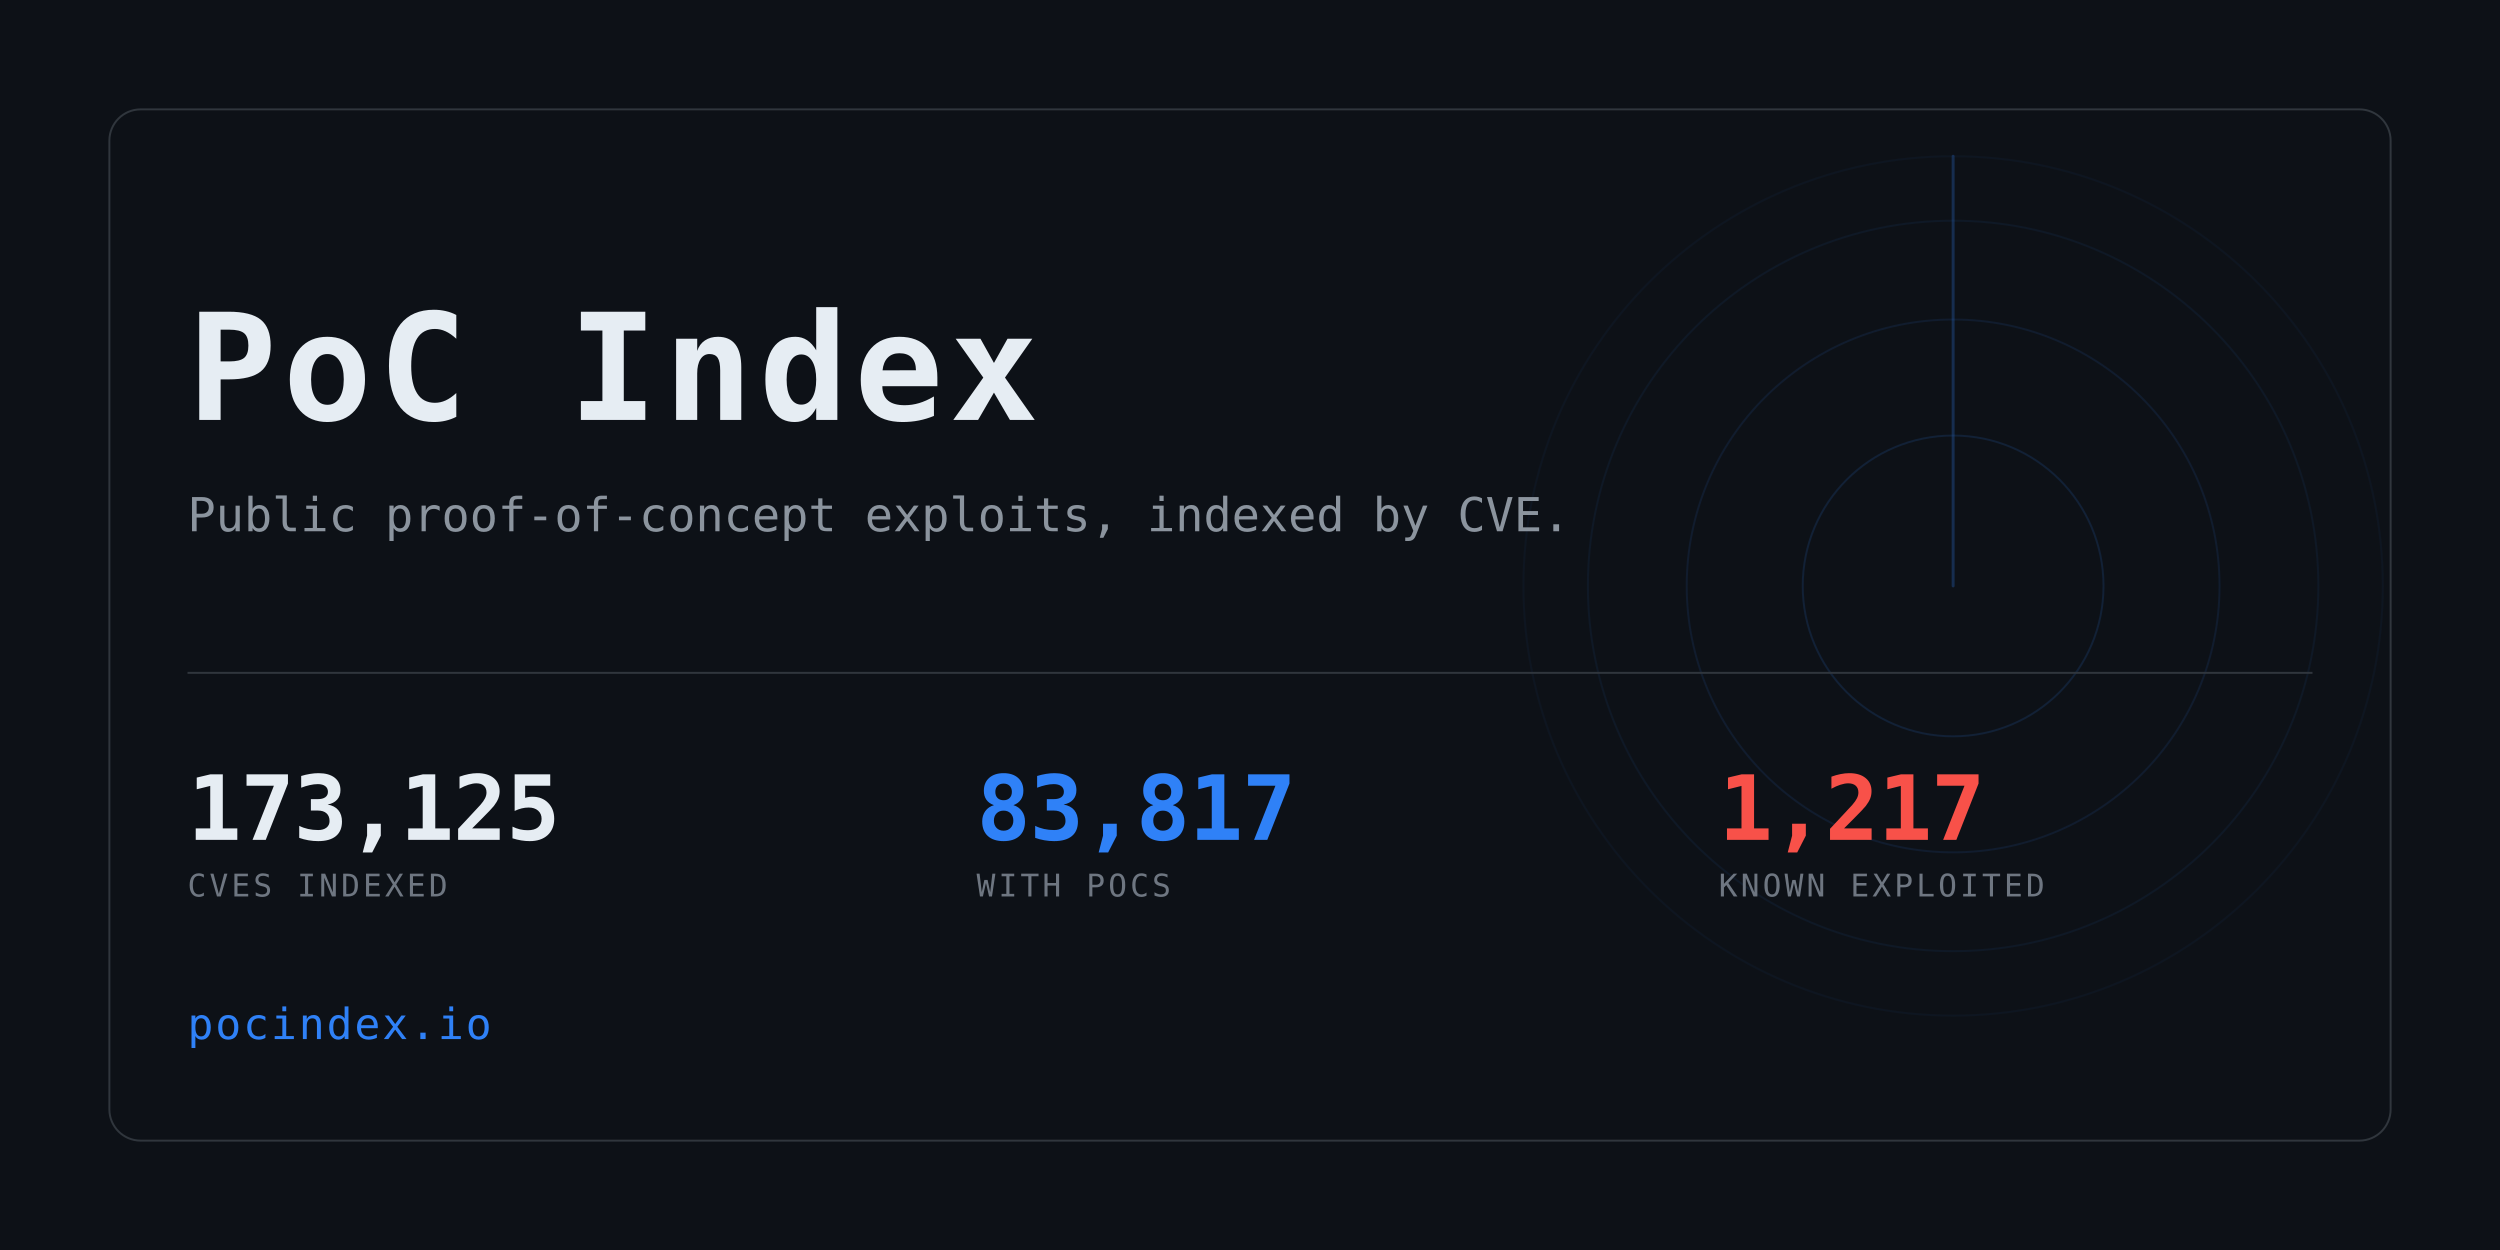
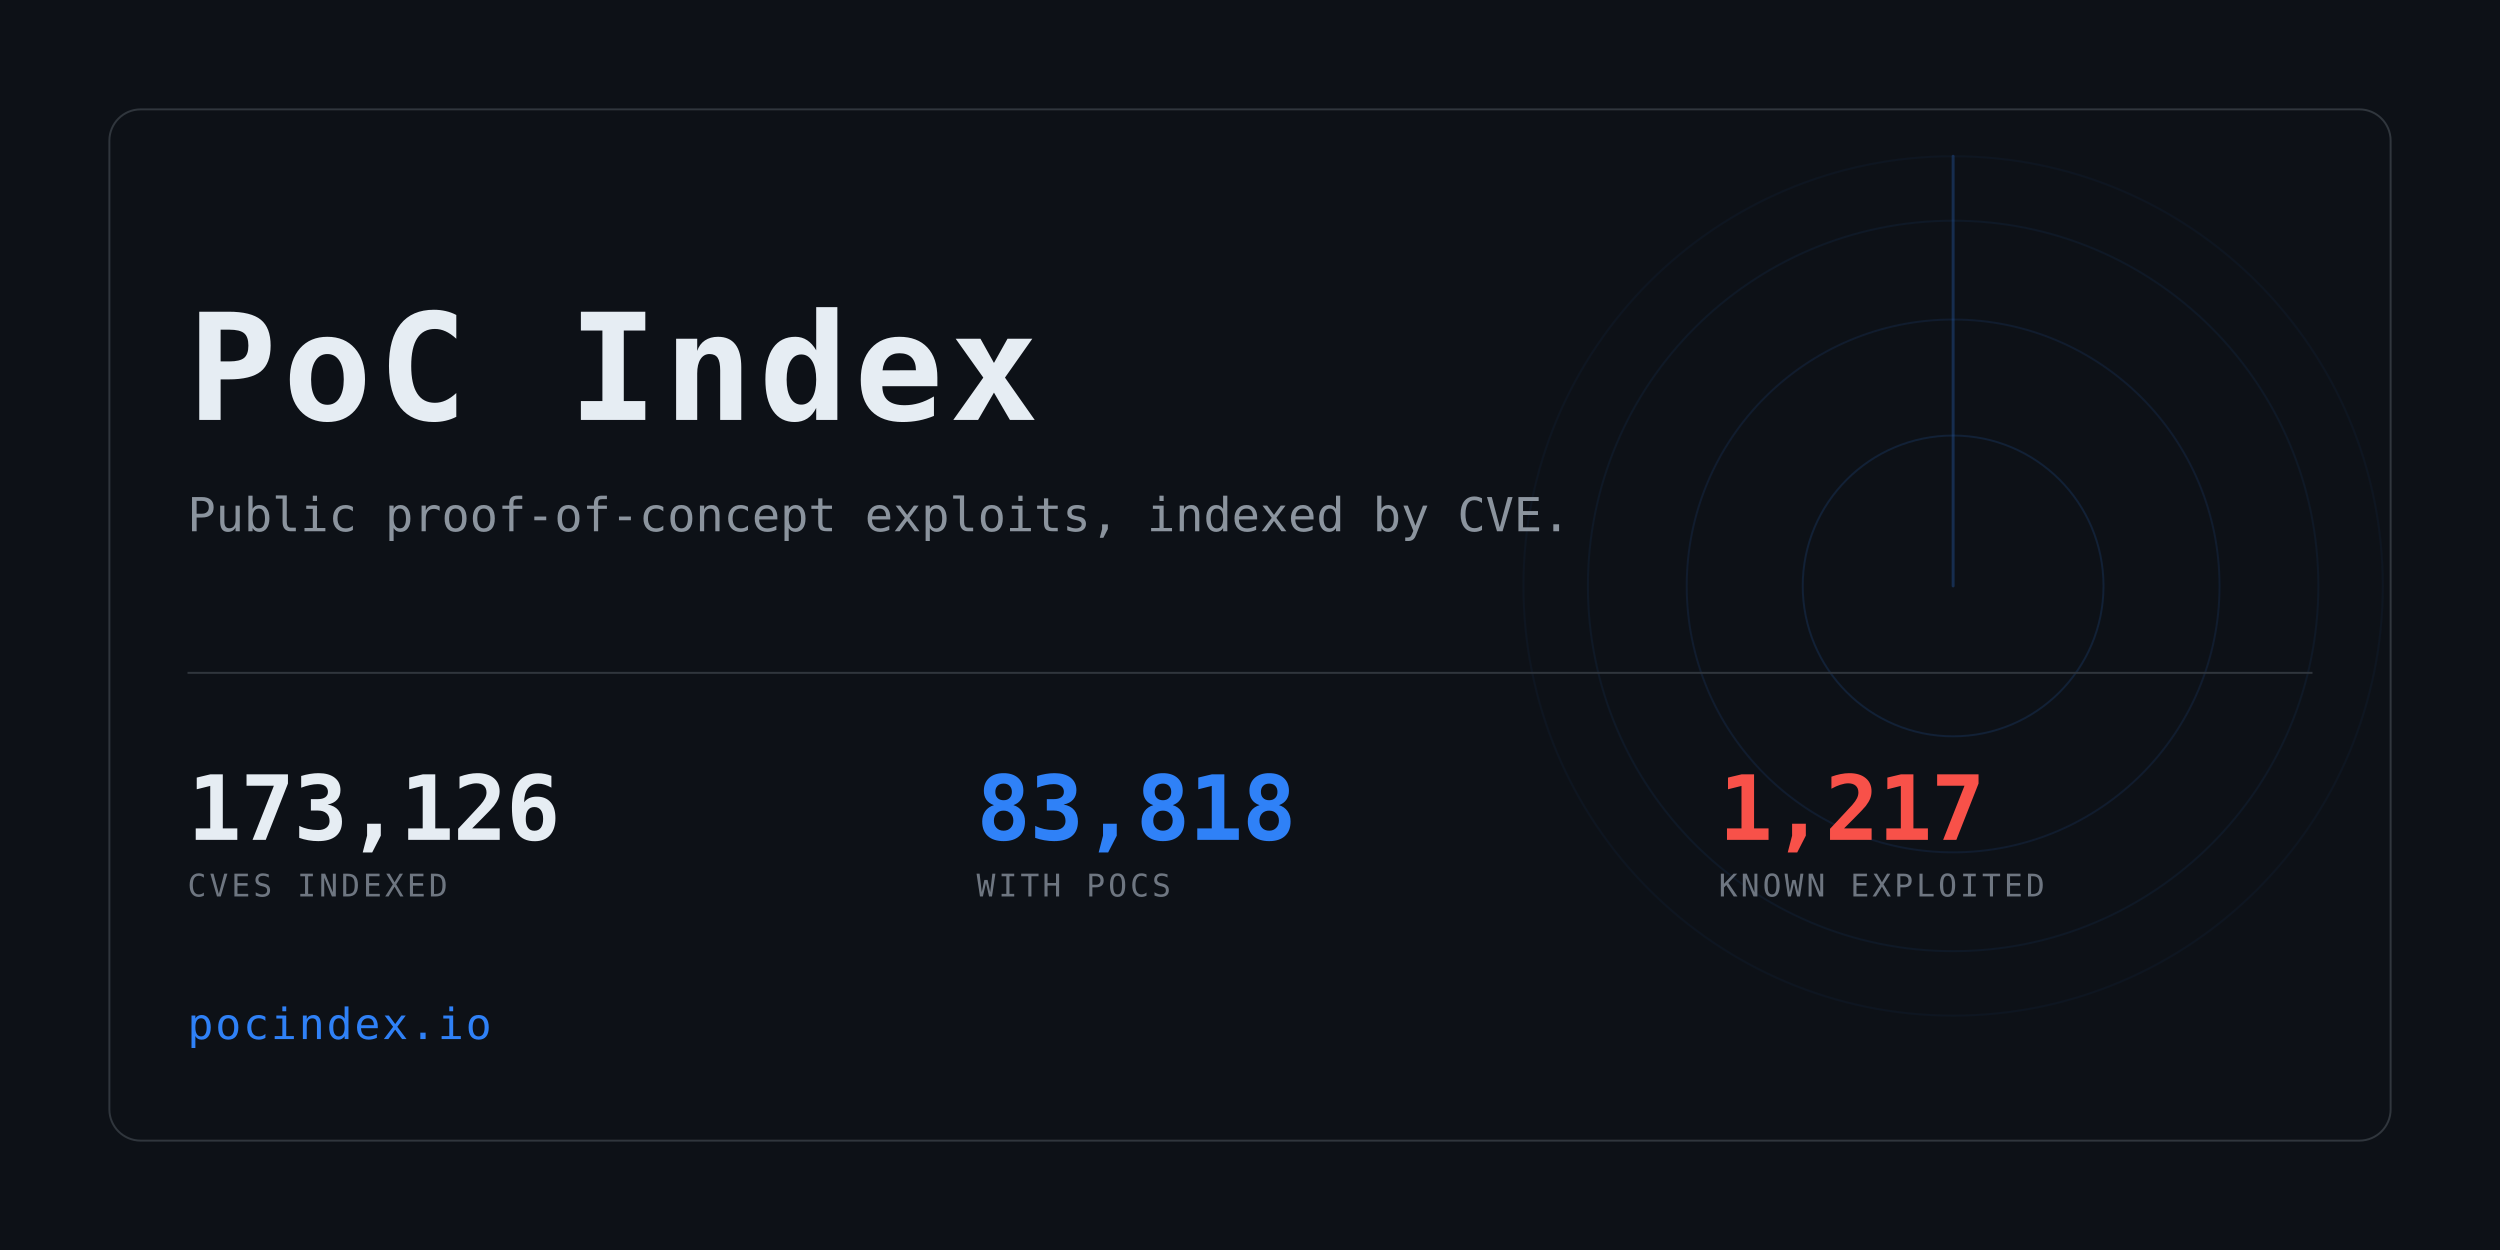
<svg xmlns="http://www.w3.org/2000/svg" width="1280" height="640" viewBox="0 0 1280 640" role="img" aria-label="PoC Index">
  <clipPath id="card">
    <rect x="56" y="56" width="1168" height="528" rx="16" />
  </clipPath>
  <rect width="1280" height="640" fill="#0d1117" />
  <g clip-path="url(#card)" opacity="0.6">
    <g>
      <circle cx="1000" cy="300" r="77.0" fill="none" stroke="#2f81f7" stroke-width="1" opacity="0.234" />
      <circle cx="1000" cy="300" r="136.4" fill="none" stroke="#2f81f7" stroke-width="1" opacity="0.169" />
      <circle cx="1000" cy="300" r="187.0" fill="none" stroke="#2f81f7" stroke-width="1" opacity="0.117" />
      <circle cx="1000" cy="300" r="220.0" fill="none" stroke="#2f81f7" stroke-width="1" opacity="0.078" />
      <line x1="1000" y1="300" x2="1000" y2="80.0" stroke="#2f81f7" stroke-width="1.5" stroke-linecap="round" opacity="0.416">
        <animateTransform attributeName="transform" type="rotate" from="0 1000 300" to="360 1000 300" dur="8s" repeatCount="indefinite" />
      </line>
    </g>
  </g>
  <rect x="56" y="56" width="1168" height="528" rx="16" fill="none" stroke="#30363d" />
  <text x="96" y="215" font-family="ui-monospace,SFMono-Regular,Menlo,Consolas,monospace" font-size="76" font-weight="700" fill="#e6edf3" letter-spacing="3">PoC Index</text>
  <text x="96" y="272" font-family="ui-monospace,SFMono-Regular,Menlo,Consolas,monospace" font-size="24" fill="#8b949e">
    Public proof-of-concept exploits, indexed by CVE.</text>
  <rect x="96" y="344" width="1088" height="1" fill="#30363d" />
-   <text x="96" y="430" font-family="ui-monospace,SFMono-Regular,Menlo,Consolas,monospace" font-size="46" font-weight="700" fill="#e6edf3" letter-spacing="-0.5">173,125</text>
+   <text x="96" y="430" font-family="ui-monospace,SFMono-Regular,Menlo,Consolas,monospace" font-size="46" font-weight="700" fill="#e6edf3" letter-spacing="-0.5">173,126</text>
  <text x="96" y="459" font-family="ui-monospace,SFMono-Regular,Menlo,Consolas,monospace" font-size="16" fill="#6e7681" letter-spacing="1.6">CVES INDEXED</text>
-   <text x="500" y="430" font-family="ui-monospace,SFMono-Regular,Menlo,Consolas,monospace" font-size="46" font-weight="700" fill="#2f81f7" letter-spacing="-0.5">83,817</text>
+   <text x="500" y="430" font-family="ui-monospace,SFMono-Regular,Menlo,Consolas,monospace" font-size="46" font-weight="700" fill="#2f81f7" letter-spacing="-0.5">83,818</text>
  <text x="500" y="459" font-family="ui-monospace,SFMono-Regular,Menlo,Consolas,monospace" font-size="16" fill="#6e7681" letter-spacing="1.6">WITH POCS</text>
  <text x="880" y="430" font-family="ui-monospace,SFMono-Regular,Menlo,Consolas,monospace" font-size="46" font-weight="700" fill="#f85149" letter-spacing="-0.5">1,217</text>
  <text x="880" y="459" font-family="ui-monospace,SFMono-Regular,Menlo,Consolas,monospace" font-size="16" fill="#6e7681" letter-spacing="1.6">KNOWN EXPLOITED</text>
  <text x="96" y="532" font-family="ui-monospace,SFMono-Regular,Menlo,Consolas,monospace" font-size="22" fill="#2f81f7" letter-spacing="1">pocindex.io</text>
</svg>
